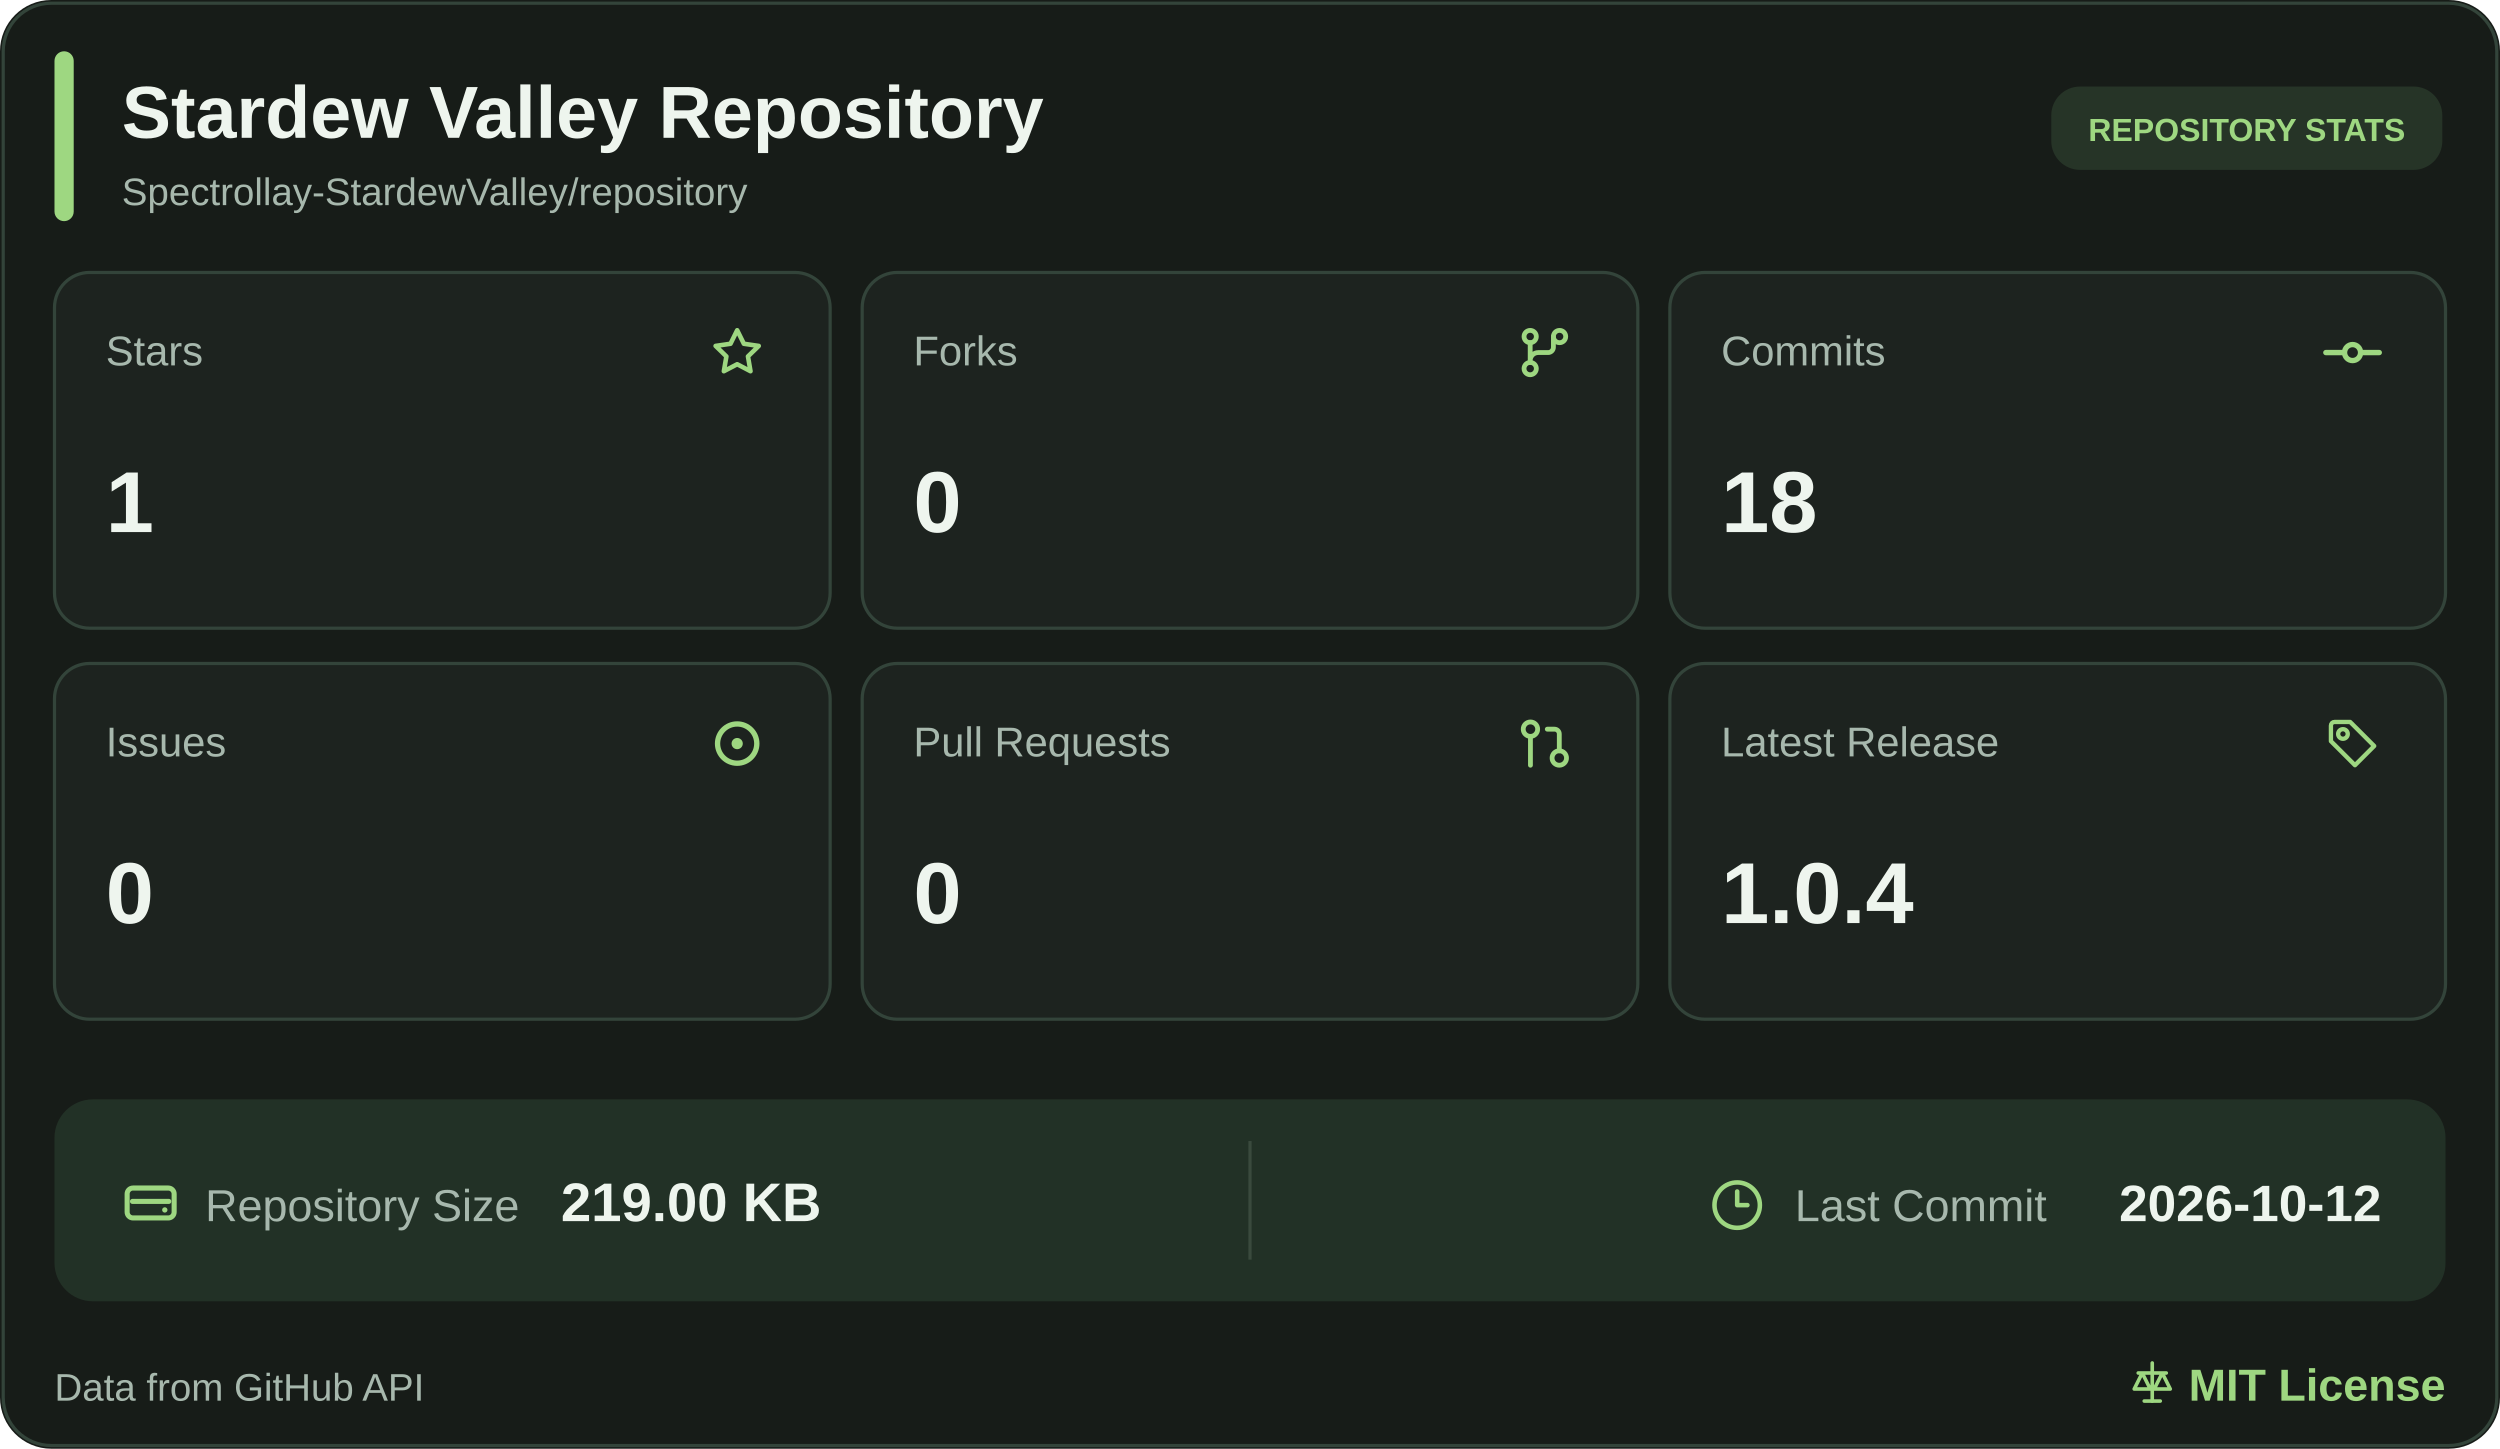
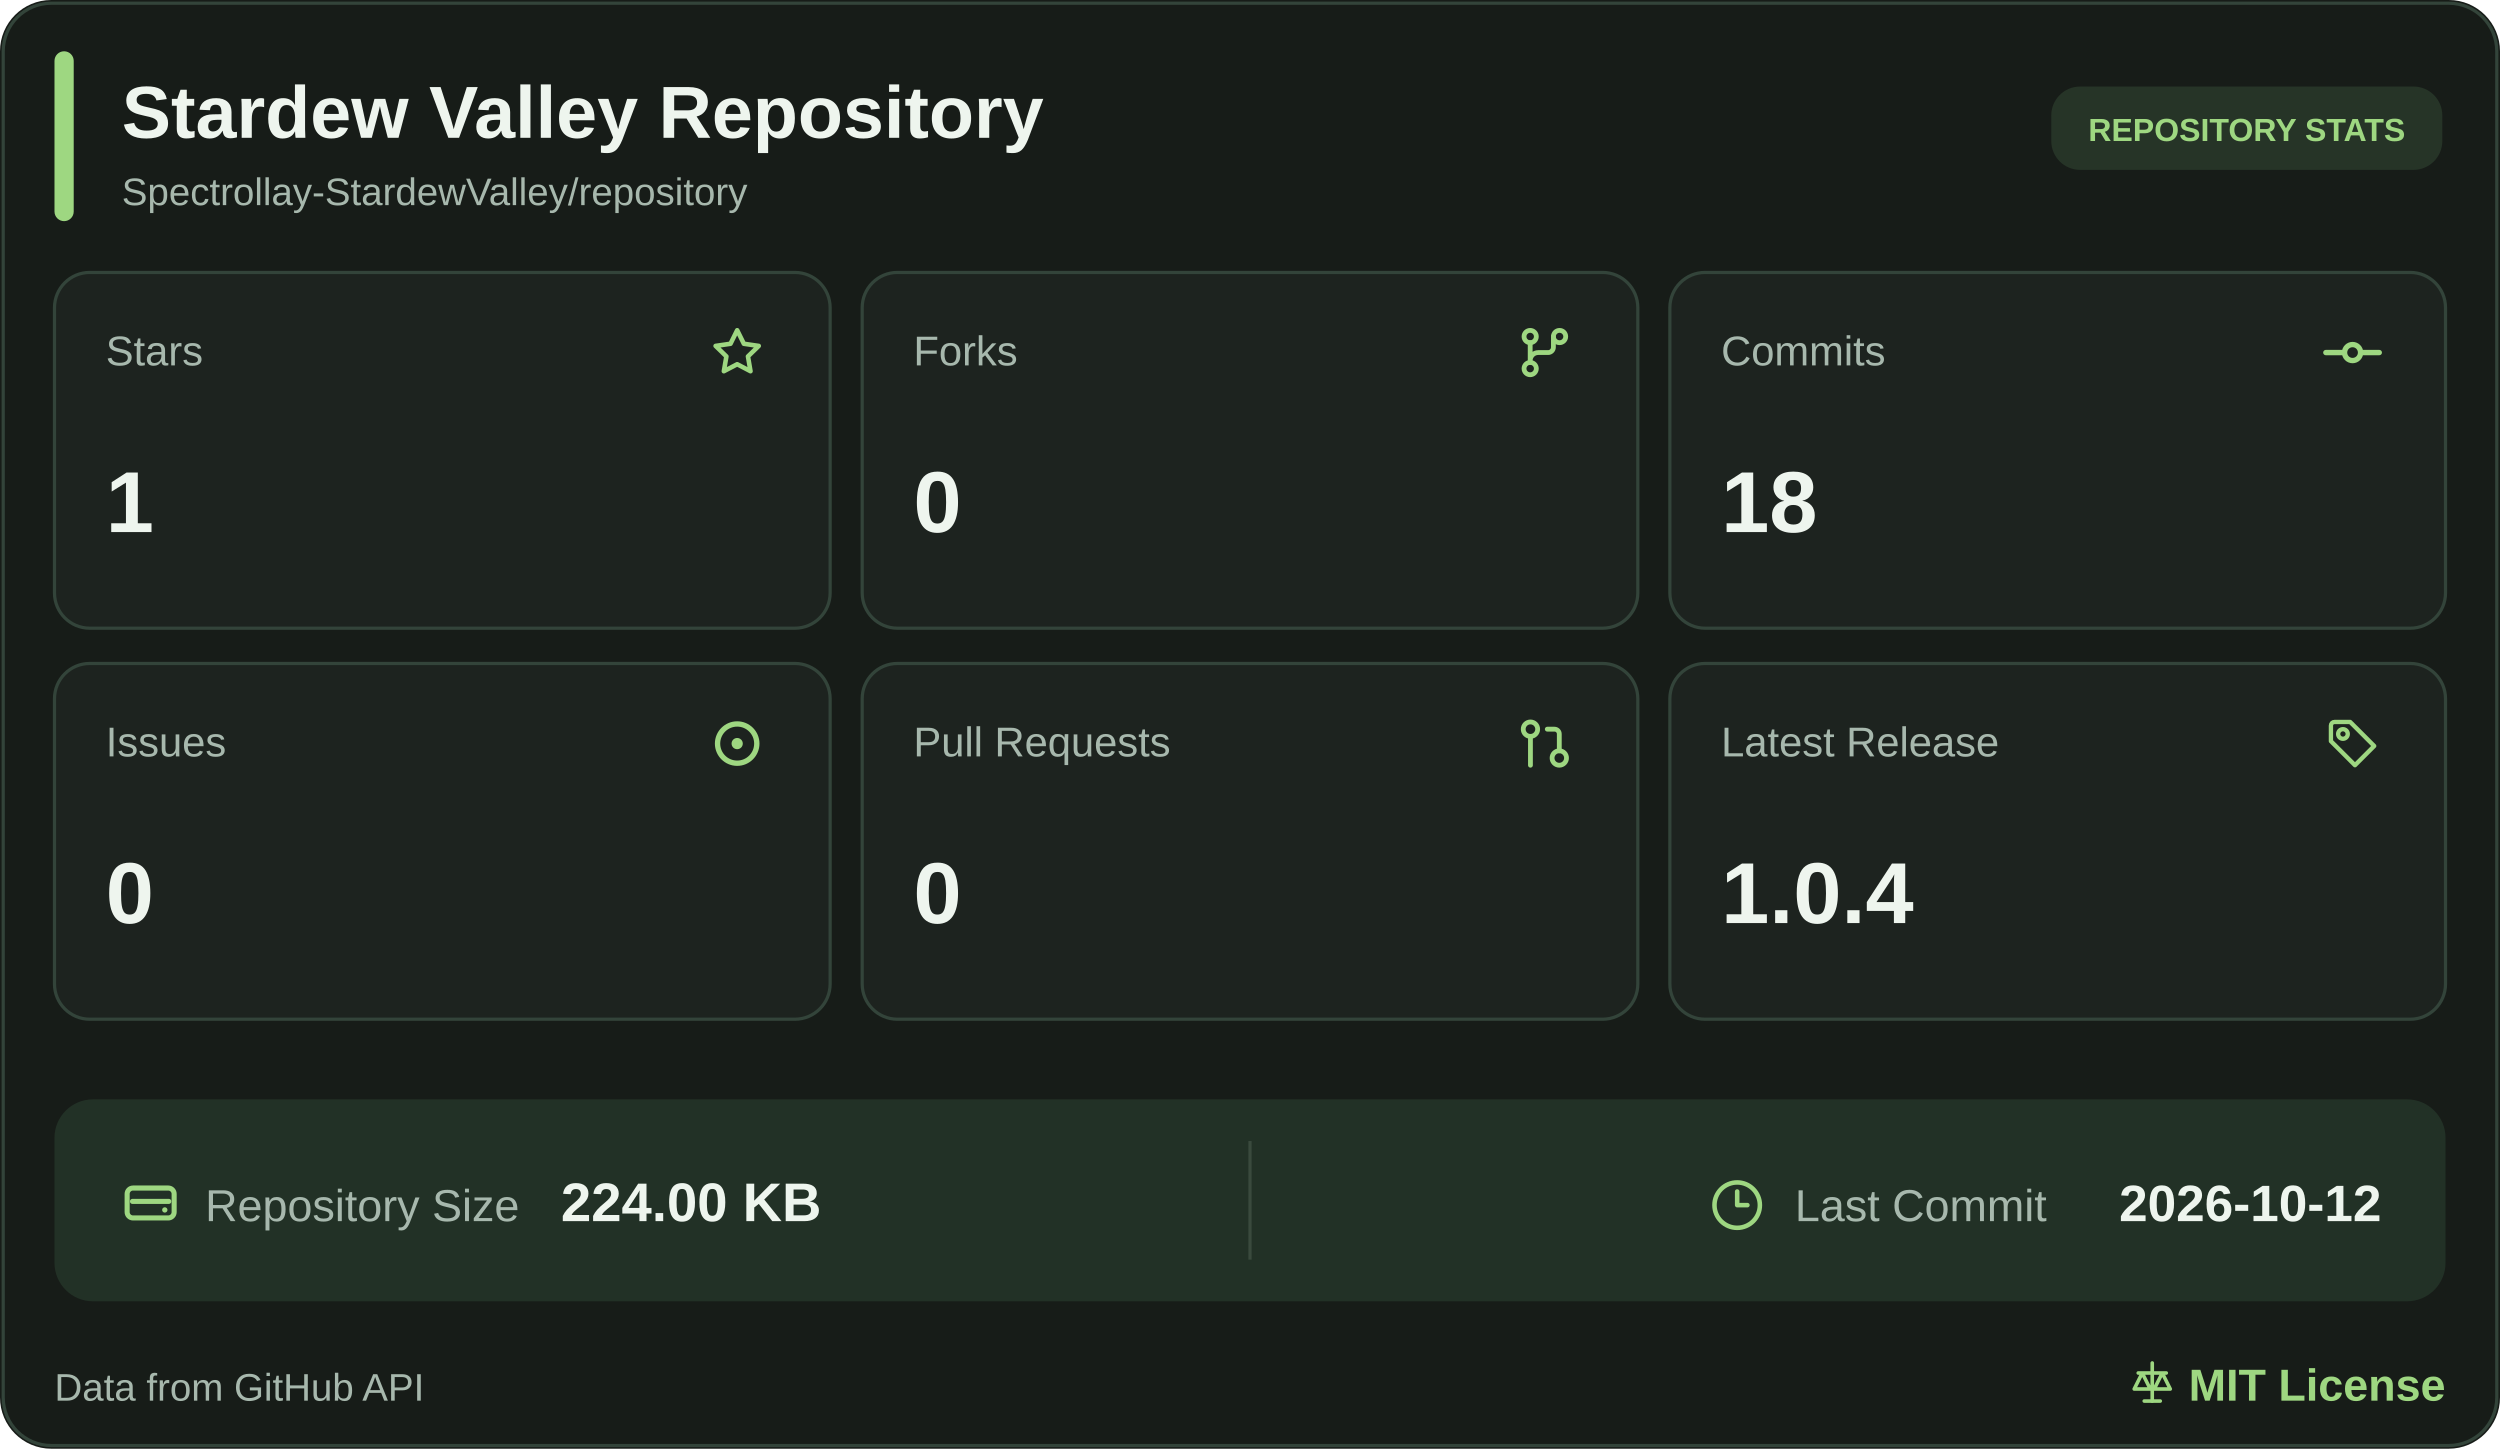
<svg xmlns="http://www.w3.org/2000/svg" width="780" height="452" viewBox="0 0 780 452" role="img" aria-label="Stardew Valley Repository statistics">
  <rect width="780" height="452" rx="16" fill="#171C18" />
  <rect x="1" y="1" width="778" height="450" rx="15" fill="none" stroke="#33443A" />
  <rect x="17" y="16" width="6" height="53" rx="3" fill="#9ED781" />
  <a href="https://github.com/Spectrollay-StardewValley/repository" target="_blank" style="cursor: pointer">
    <text x="38" y="43" font-size="23" font-weight="700" fill="#EEF5EE" font-family="Segoe UI, Arial, sans-serif">Stardew Valley Repository</text>
    <text x="38" y="64" font-size="12" fill="#A7B8AD" font-family="Segoe UI, Arial, sans-serif">Spectrollay-StardewValley/repository</text>
  </a>
  <rect x="640" y="27" width="122" height="26" rx="9" fill="#263427" />
  <text x="701" y="44" text-anchor="middle" font-size="10" font-weight="700" fill="#9ED781" font-family="Segoe UI, Arial, sans-serif">REPOSITORY STATS</text>
  <a href="https://github.com/Spectrollay-StardewValley/repository/stargazers" target="_blank" style="cursor: pointer">
    <rect x="17" y="85" width="242" height="111" rx="11" fill="#1D231F" stroke="#33443A" />
    <text x="33" y="114" font-size="13" fill="#A7B8AD" font-family="Segoe UI, Arial, sans-serif">Stars</text>
    <svg x="220.5" y="100.5" width="19" height="19" viewBox="0 0 24 24" color="#9ED781" fill="none" stroke="currentColor" stroke-width="1.8" stroke-linecap="round" stroke-linejoin="round">
      <path d="M12 3.2L14.63 8.53L20.5 9.38L16.25 13.52L17.25 19.35L12 16.6L6.75 19.35L7.75 13.52L3.5 9.38L9.37 8.53Z" />
    </svg>
    <text x="33" y="166" font-size="27" font-weight="700" fill="#EEF5EE" font-family="Segoe UI, Arial, sans-serif">1</text>
  </a>
  <a href="https://github.com/Spectrollay-StardewValley/repository/forks" target="_blank" style="cursor: pointer">
    <rect x="269" y="85" width="242" height="111" rx="11" fill="#1D231F" stroke="#33443A" />
    <text x="285" y="114" font-size="13" fill="#A7B8AD" font-family="Segoe UI, Arial, sans-serif">Forks</text>
    <svg x="472.0" y="100.0" width="20" height="20" viewBox="0 0 24 24" color="#9ED781" fill="none" stroke="currentColor" stroke-width="1.8" stroke-linecap="round" stroke-linejoin="round">
      <circle cx="6.5" cy="6" r="2.3" />
      <circle cx="17.5" cy="6" r="2.3" />
      <circle cx="6.5" cy="18" r="2.3" />
      <path d="M6.5 8.3V15.7M15.2 6v4a2 2 0 0 1-2 2H9.5a3 3 0 0 0-3 3" />
    </svg>
    <text x="285" y="166" font-size="27" font-weight="700" fill="#EEF5EE" font-family="Segoe UI, Arial, sans-serif">0</text>
  </a>
  <a href="https://github.com/Spectrollay-StardewValley/repository/commits/main" target="_blank" style="cursor: pointer">
    <rect x="521" y="85" width="242" height="111" rx="11" fill="#1D231F" stroke="#33443A" />
    <text x="537" y="114" font-size="13" fill="#A7B8AD" font-family="Segoe UI, Arial, sans-serif">Commits</text>
    <svg x="724.0" y="100.0" width="20" height="20" viewBox="0 0 24 24" color="#9ED781" fill="none" stroke="currentColor" stroke-width="2" stroke-linecap="round" stroke-linejoin="round">
      <circle cx="12" cy="12" r="3" />
      <line x1="2" x2="8.7" y1="12" y2="12" />
      <line x1="15.3" x2="22" y1="12" y2="12" />
    </svg>
    <text x="537" y="166" font-size="27" font-weight="700" fill="#EEF5EE" font-family="Segoe UI, Arial, sans-serif">18</text>
  </a>
  <a href="https://github.com/Spectrollay-StardewValley/repository/issues?q=is%3Aissue" target="_blank" style="cursor: pointer">
    <rect x="17" y="207" width="242" height="111" rx="11" fill="#1D231F" stroke="#33443A" />
    <text x="33" y="236" font-size="13" fill="#A7B8AD" font-family="Segoe UI, Arial, sans-serif">Issues</text>
    <svg x="219.5" y="221.5" width="21" height="21" viewBox="0 0 24 24" color="#9ED781" fill="none" stroke="currentColor" stroke-width="1.9" stroke-linecap="round" stroke-linejoin="round">
      <circle cx="12" cy="12" r="7" />
      <circle cx="12" cy="12" r="2" fill="currentColor" stroke="none" />
    </svg>
    <text x="33" y="288" font-size="27" font-weight="700" fill="#EEF5EE" font-family="Segoe UI, Arial, sans-serif">0</text>
  </a>
  <a href="https://github.com/Spectrollay-StardewValley/repository/pulls?q=is%3Apr" target="_blank" style="cursor: pointer">
    <rect x="269" y="207" width="242" height="111" rx="11" fill="#1D231F" stroke="#33443A" />
    <text x="285" y="236" font-size="13" fill="#A7B8AD" font-family="Segoe UI, Arial, sans-serif">Pull Requests</text>
    <svg x="473.0" y="223.0" width="18" height="18" viewBox="0 0 24 24" color="#9ED781" fill="none" stroke="currentColor" stroke-width="2" stroke-linecap="round" stroke-linejoin="round">
      <circle cx="18" cy="18" r="3" />
      <circle cx="6" cy="6" r="3" />
      <path d="M13 6h3a2 2 0 0 1 2 2v7" />
      <line x1="6" x2="6" y1="9" y2="21" />
    </svg>
    <text x="285" y="288" font-size="27" font-weight="700" fill="#EEF5EE" font-family="Segoe UI, Arial, sans-serif">0</text>
  </a>
  <a href="https://github.com/Spectrollay-StardewValley/repository/releases" target="_blank" style="cursor: pointer">
    <rect x="521" y="207" width="242" height="111" rx="11" fill="#1D231F" stroke="#33443A" />
    <text x="537" y="236" font-size="13" fill="#A7B8AD" font-family="Segoe UI, Arial, sans-serif">Latest Release</text>
    <svg x="725.0" y="223.0" width="18" height="18" viewBox="0 0 24 24" color="#9ED781" fill="none" stroke="currentColor" stroke-width="1.8" stroke-linecap="round" stroke-linejoin="round">
      <path d="M3 4.5A1.5 1.5 0 0 1 4.5 3H11l10 10-8 8-10-10Z" />
      <circle cx="8" cy="8" r="2" />
    </svg>
    <text x="537" y="288" font-size="27" font-weight="700" fill="#EEF5EE" font-family="Segoe UI, Arial, sans-serif">1.0.4</text>
  </a>
  <rect x="17" y="343" width="746" height="63" rx="12" fill="#223126" />
  <path d="M390 356v37" stroke="#3A4A3D" stroke-width="1" />
  <a href="https://github.com/Spectrollay-StardewValley/repository" target="_blank" style="cursor: pointer">
    <svg x="37.0" y="365.5" width="20" height="20" viewBox="0 0 24 24" color="#9ED781" fill="none" stroke="currentColor" stroke-width="1.9" stroke-linecap="round" stroke-linejoin="round">
      <rect x="3.2" y="6.2" width="17.6" height="11.2" rx="2.2" />
      <path d="M5.2 11.2h13.6" />
      <circle cx="17.3" cy="14.4" r="1" fill="currentColor" stroke="none" />
    </svg>
    <text x="64" y="381" font-size="14" fill="#A7B8AD" font-family="Segoe UI, Arial, sans-serif">Repository Size</text>
-     <text x="175" y="381" font-size="17" font-weight="700" fill="#EEF5EE" font-family="Segoe UI, Arial, sans-serif">219.00 KB</text>
+     <text x="175" y="381" font-size="17" font-weight="700" fill="#EEF5EE" font-family="Segoe UI, Arial, sans-serif">224.00 KB</text>
  </a>
  <a href="https://github.com/Spectrollay-StardewValley/repository/commits/main" target="_blank" style="cursor: pointer">
    <svg x="533.5" y="367.5" width="17" height="17" viewBox="0 0 24 24" color="#9ED781" fill="none" stroke="currentColor" stroke-width="2" stroke-linecap="round" stroke-linejoin="round">
      <circle cx="12" cy="12" r="10" />
      <polyline points="12 6 12 12 16.5 12" />
    </svg>
    <text x="560" y="381" font-size="14" fill="#A7B8AD" font-family="Segoe UI, Arial, sans-serif">Last Commit</text>
    <text x="743" y="381" text-anchor="end" font-size="16" font-weight="700" fill="#EEF5EE" font-family="Segoe UI, Arial, sans-serif">2026-10-12</text>
  </a>
  <text x="17" y="437" font-size="12" fill="#A7B8AD" font-family="Segoe UI, Arial, sans-serif">Data from GitHub API</text>
  <a href="https://github.com/Spectrollay-StardewValley/repository/blob/main/LICENSE" target="_blank" style="cursor: pointer">
    <svg x="664.0" y="424.0" width="15" height="15" viewBox="0 0 24 24" color="#9ED781" fill="none" stroke="currentColor" stroke-width="1.8" stroke-linecap="round" stroke-linejoin="round">
      <path d="M12 2v19M5 7h14M7 7l-4 8h8L7 7ZM17 7l-4 8h8l-4-8Z" />
      <path d="M8 21h8" />
    </svg>
    <text x="763" y="437" text-anchor="end" font-size="14" font-weight="700" fill="#9ED781" font-family="Segoe UI, Arial, sans-serif">MIT License</text>
  </a>
</svg>
